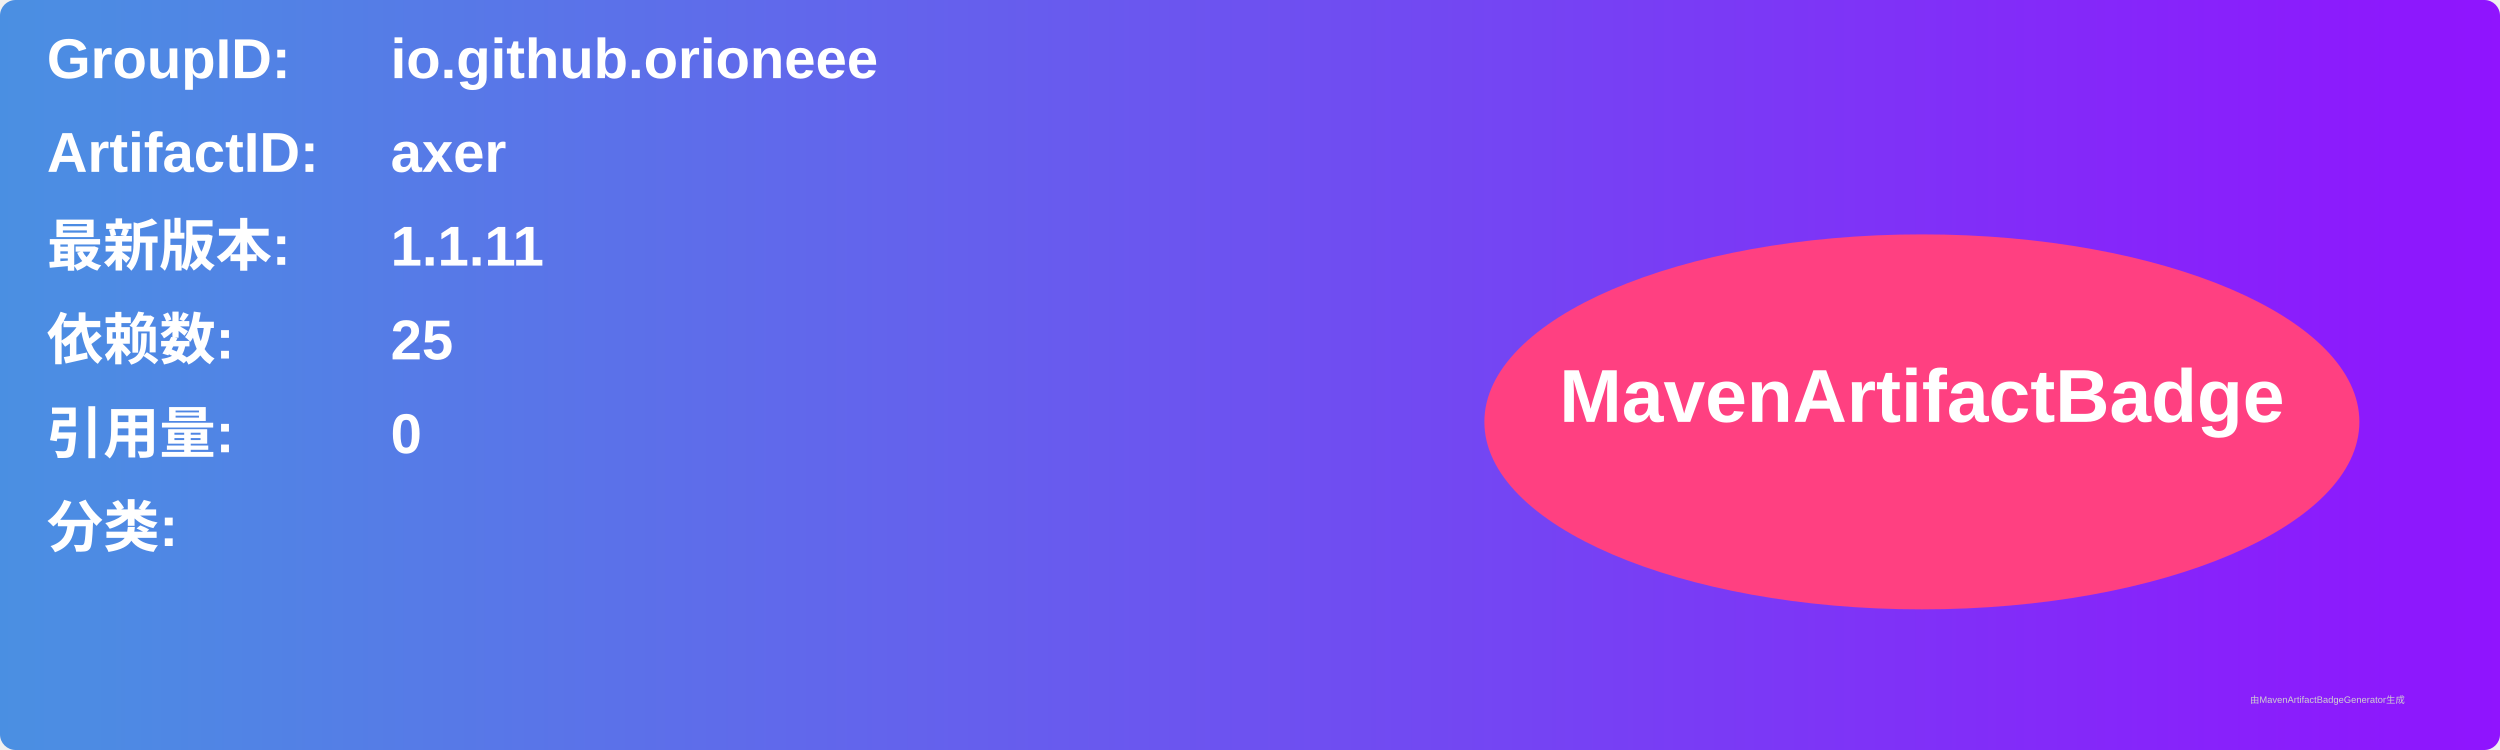
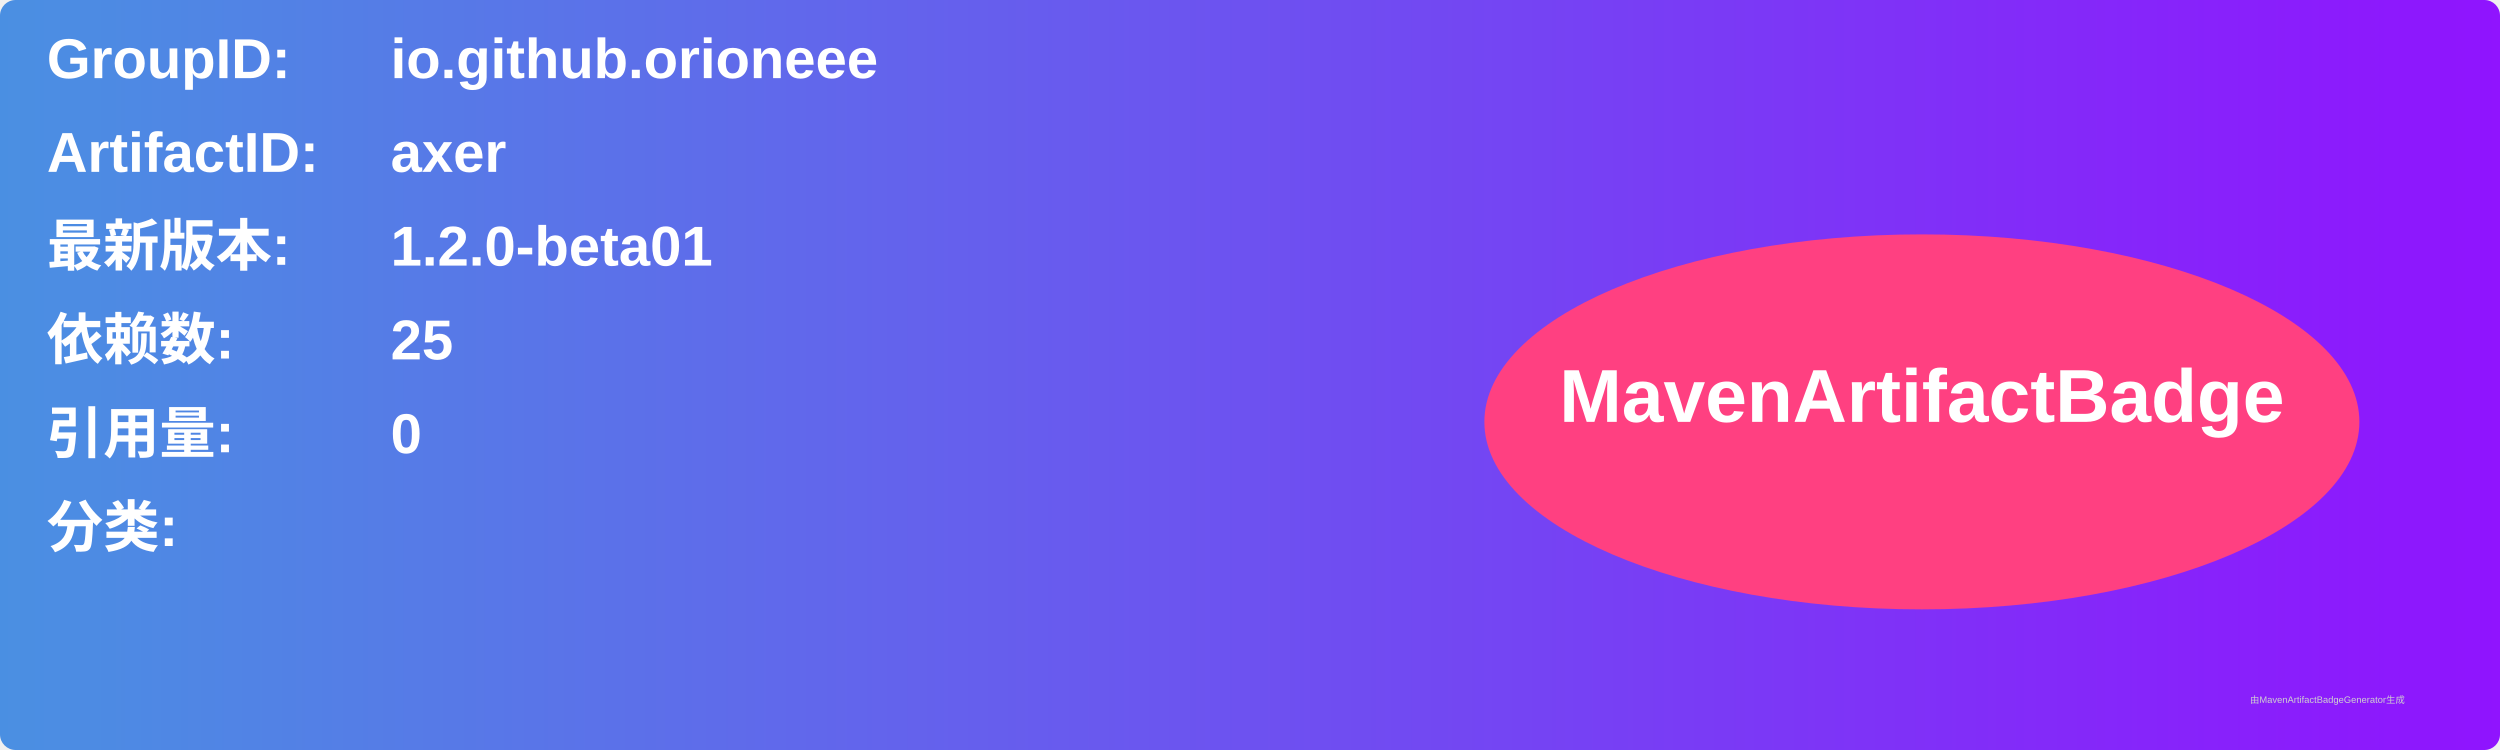
<svg xmlns="http://www.w3.org/2000/svg" width="800" height="240" viewBox="0 0 800 240">
  <linearGradient id="grad" x1="0%" y1="0%" x2="100%" y2="0%">
    <stop offset="0%" stop-color="#4a90e2" />
    <stop offset="100%" stop-color="#9013fe" />
  </linearGradient>
  <rect width="100%" height="100%" rx="5" ry="5" fill="url(#grad)" />
  <g transform="translate(15, 15)">
    <text x="0" y="10" font-family="Arial" font-size="18" fill="white" font-weight="bold" width="260">GroupID:</text>
    <text x="110" y="10" font-family="Arial" font-size="18" fill="white" font-weight="bold" width="460">io.github.orioneee</text>
    <text x="0" y="40" font-family="Arial" font-size="18" fill="white" font-weight="bold" width="260">ArtifactID:</text>
    <text x="110" y="40" font-family="Arial" font-size="18" fill="white" font-weight="bold" width="460">axer</text>
    <text x="0" y="70" font-family="Arial" font-size="18" fill="white" font-weight="bold">最新版本:</text>
    <text x="110" y="70" font-family="Arial" font-size="18" fill="white" font-weight="bold">
-       <tspan font-weight="bold">1.1.11</tspan>
+       <tspan font-weight="bold">1.2.0-beta01</tspan>
    </text>
    <text x="0" y="100" font-family="Arial" font-size="18" fill="white" font-weight="bold">依赖数: </text>
    <text x="110" y="100" font-family="Arial" font-size="18" fill="white">
      <tspan font-weight="bold">25</tspan>
    </text>
    <text x="0" y="130" font-family="Arial" font-size="18" fill="white" font-weight="bold">引用量: </text>
    <text x="110" y="130" font-family="Arial" font-size="18" fill="white">
      <tspan font-weight="bold">0</tspan>
    </text>
    <text x="0" y="160" font-family="Arial" font-size="18" fill="white" font-weight="bold">分类:</text>
    <text x="10" y="190" font-family="Arial" font-size="10" fill="white">
      <tspan font-weight="bold" />
    </text>
    <ellipse cx="600" cy="120" rx="140" ry="60" fill="#ff4081" />
    <text x="600" y="120" text-anchor="middle" font-family="Arial" font-size="24" fill="white" font-weight="bold">MavenArtifactBadge</text>
  </g>
  <text x="720" y="225" font-family="Arial" font-size="3" fill="#d0d0d0">由MavenArtifactBadgeGenerator生成</text>
</svg>
